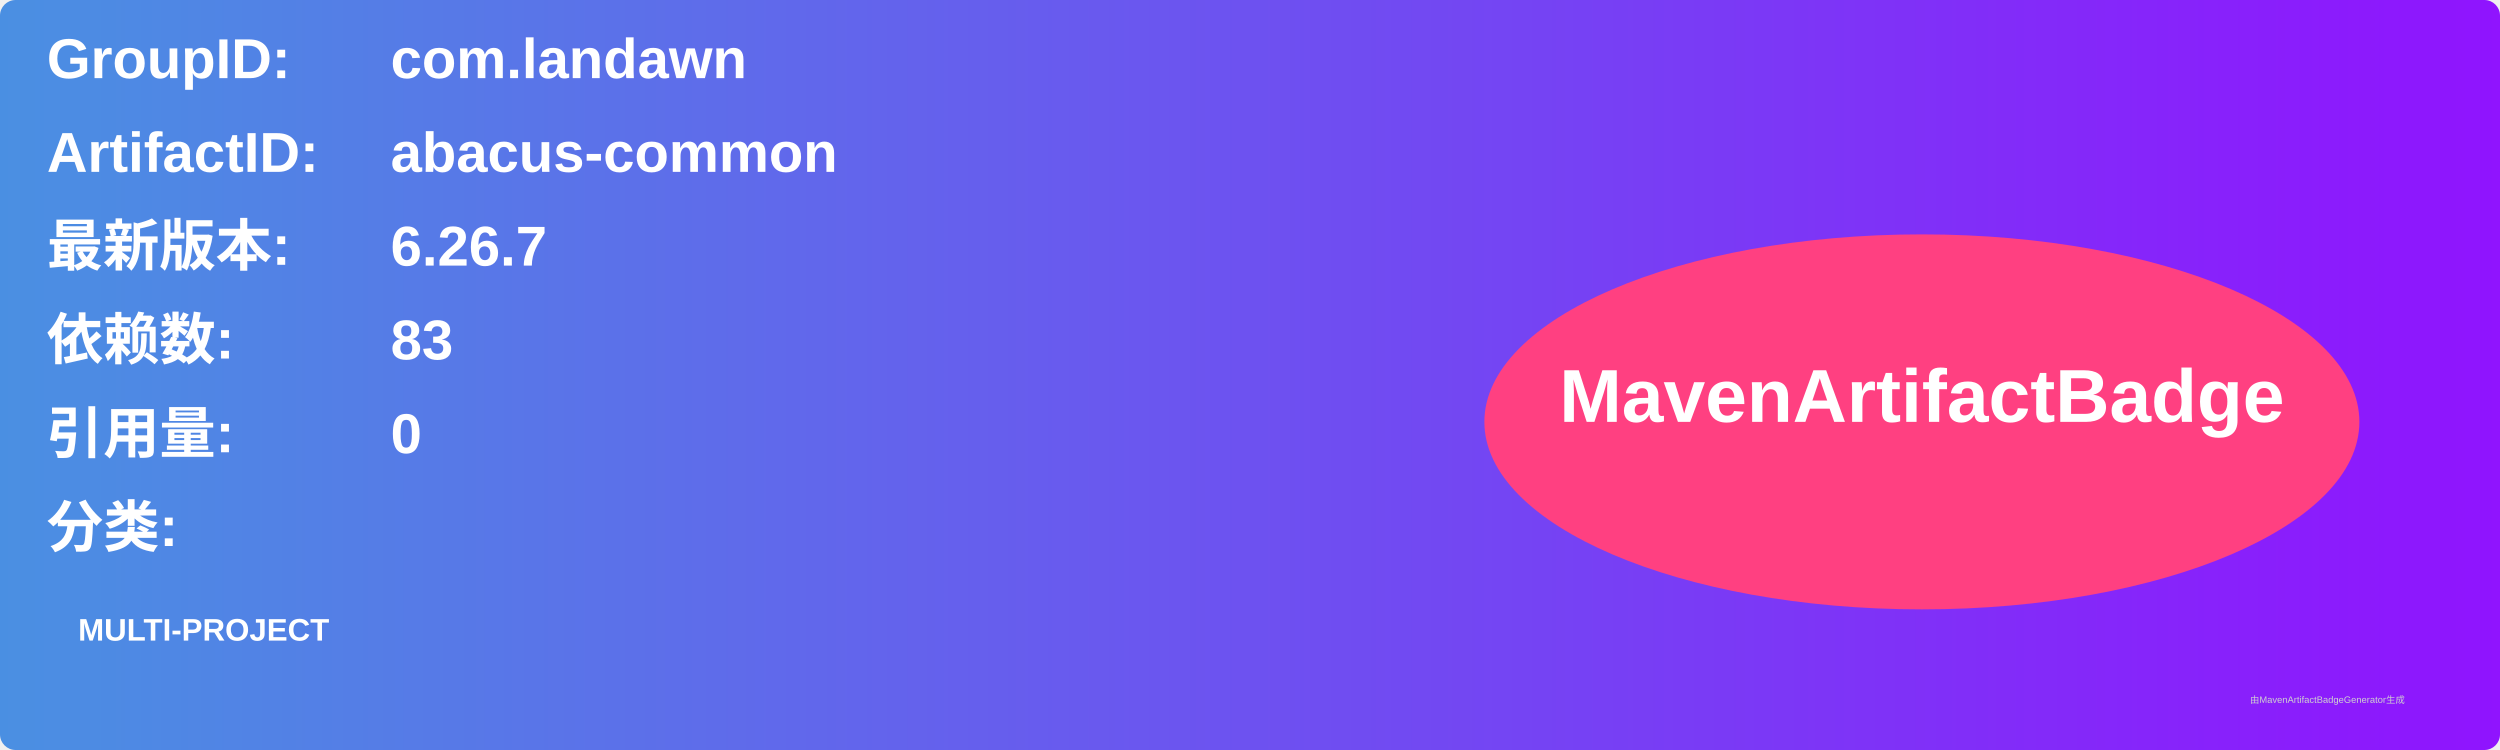
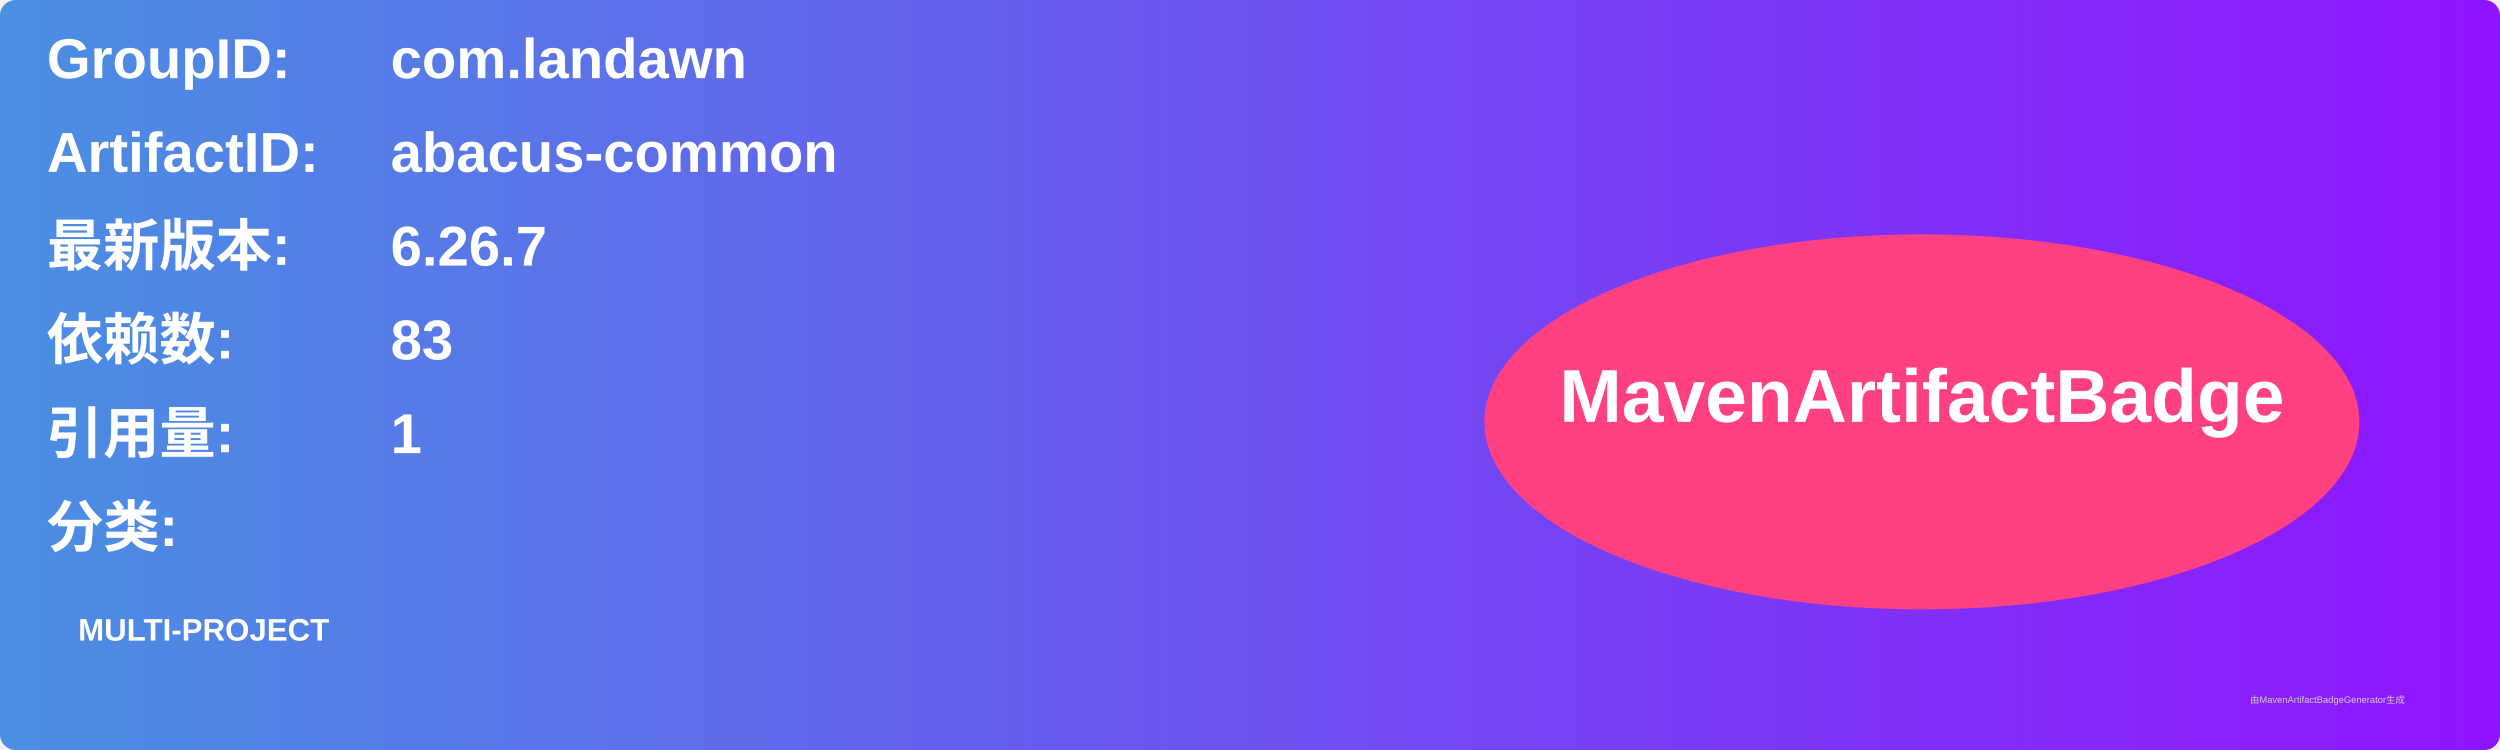
<svg xmlns="http://www.w3.org/2000/svg" width="800" height="240" viewBox="0 0 800 240">
  <linearGradient id="grad" x1="0%" y1="0%" x2="100%" y2="0%">
    <stop offset="0%" stop-color="#4a90e2" />
    <stop offset="100%" stop-color="#9013fe" />
  </linearGradient>
  <rect width="100%" height="100%" rx="5" ry="5" fill="url(#grad)" />
  <g transform="translate(15, 15)">
    <text x="0" y="10" font-family="Arial" font-size="18" fill="white" font-weight="bold" width="260">GroupID:</text>
    <text x="110" y="10" font-family="Arial" font-size="18" fill="white" font-weight="bold" width="460">com.landawn</text>
    <text x="0" y="40" font-family="Arial" font-size="18" fill="white" font-weight="bold" width="260">ArtifactID:</text>
    <text x="110" y="40" font-family="Arial" font-size="18" fill="white" font-weight="bold" width="460">abacus-common</text>
    <text x="0" y="70" font-family="Arial" font-size="18" fill="white" font-weight="bold">最新版本:</text>
    <text x="110" y="70" font-family="Arial" font-size="18" fill="white" font-weight="bold">
      <tspan font-weight="bold">6.26.7</tspan>
    </text>
    <text x="0" y="100" font-family="Arial" font-size="18" fill="white" font-weight="bold">依赖数: </text>
    <text x="110" y="100" font-family="Arial" font-size="18" fill="white">
      <tspan font-weight="bold">83</tspan>
    </text>
    <text x="0" y="130" font-family="Arial" font-size="18" fill="white" font-weight="bold">引用量: </text>
    <text x="110" y="130" font-family="Arial" font-size="18" fill="white">
-       <tspan font-weight="bold">0</tspan>
+       <tspan font-weight="bold">1</tspan>
    </text>
    <text x="0" y="160" font-family="Arial" font-size="18" fill="white" font-weight="bold">分类:</text>
    <text x="10" y="190" font-family="Arial" font-size="10" fill="white">
      <tspan font-weight="bold">MULTI-PROJECT</tspan>
    </text>
    <ellipse cx="600" cy="120" rx="140" ry="60" fill="#ff4081" />
    <text x="600" y="120" text-anchor="middle" font-family="Arial" font-size="24" fill="white" font-weight="bold">MavenArtifactBadge</text>
  </g>
  <text x="720" y="225" font-family="Arial" font-size="3" fill="#d0d0d0">由MavenArtifactBadgeGenerator生成</text>
</svg>
